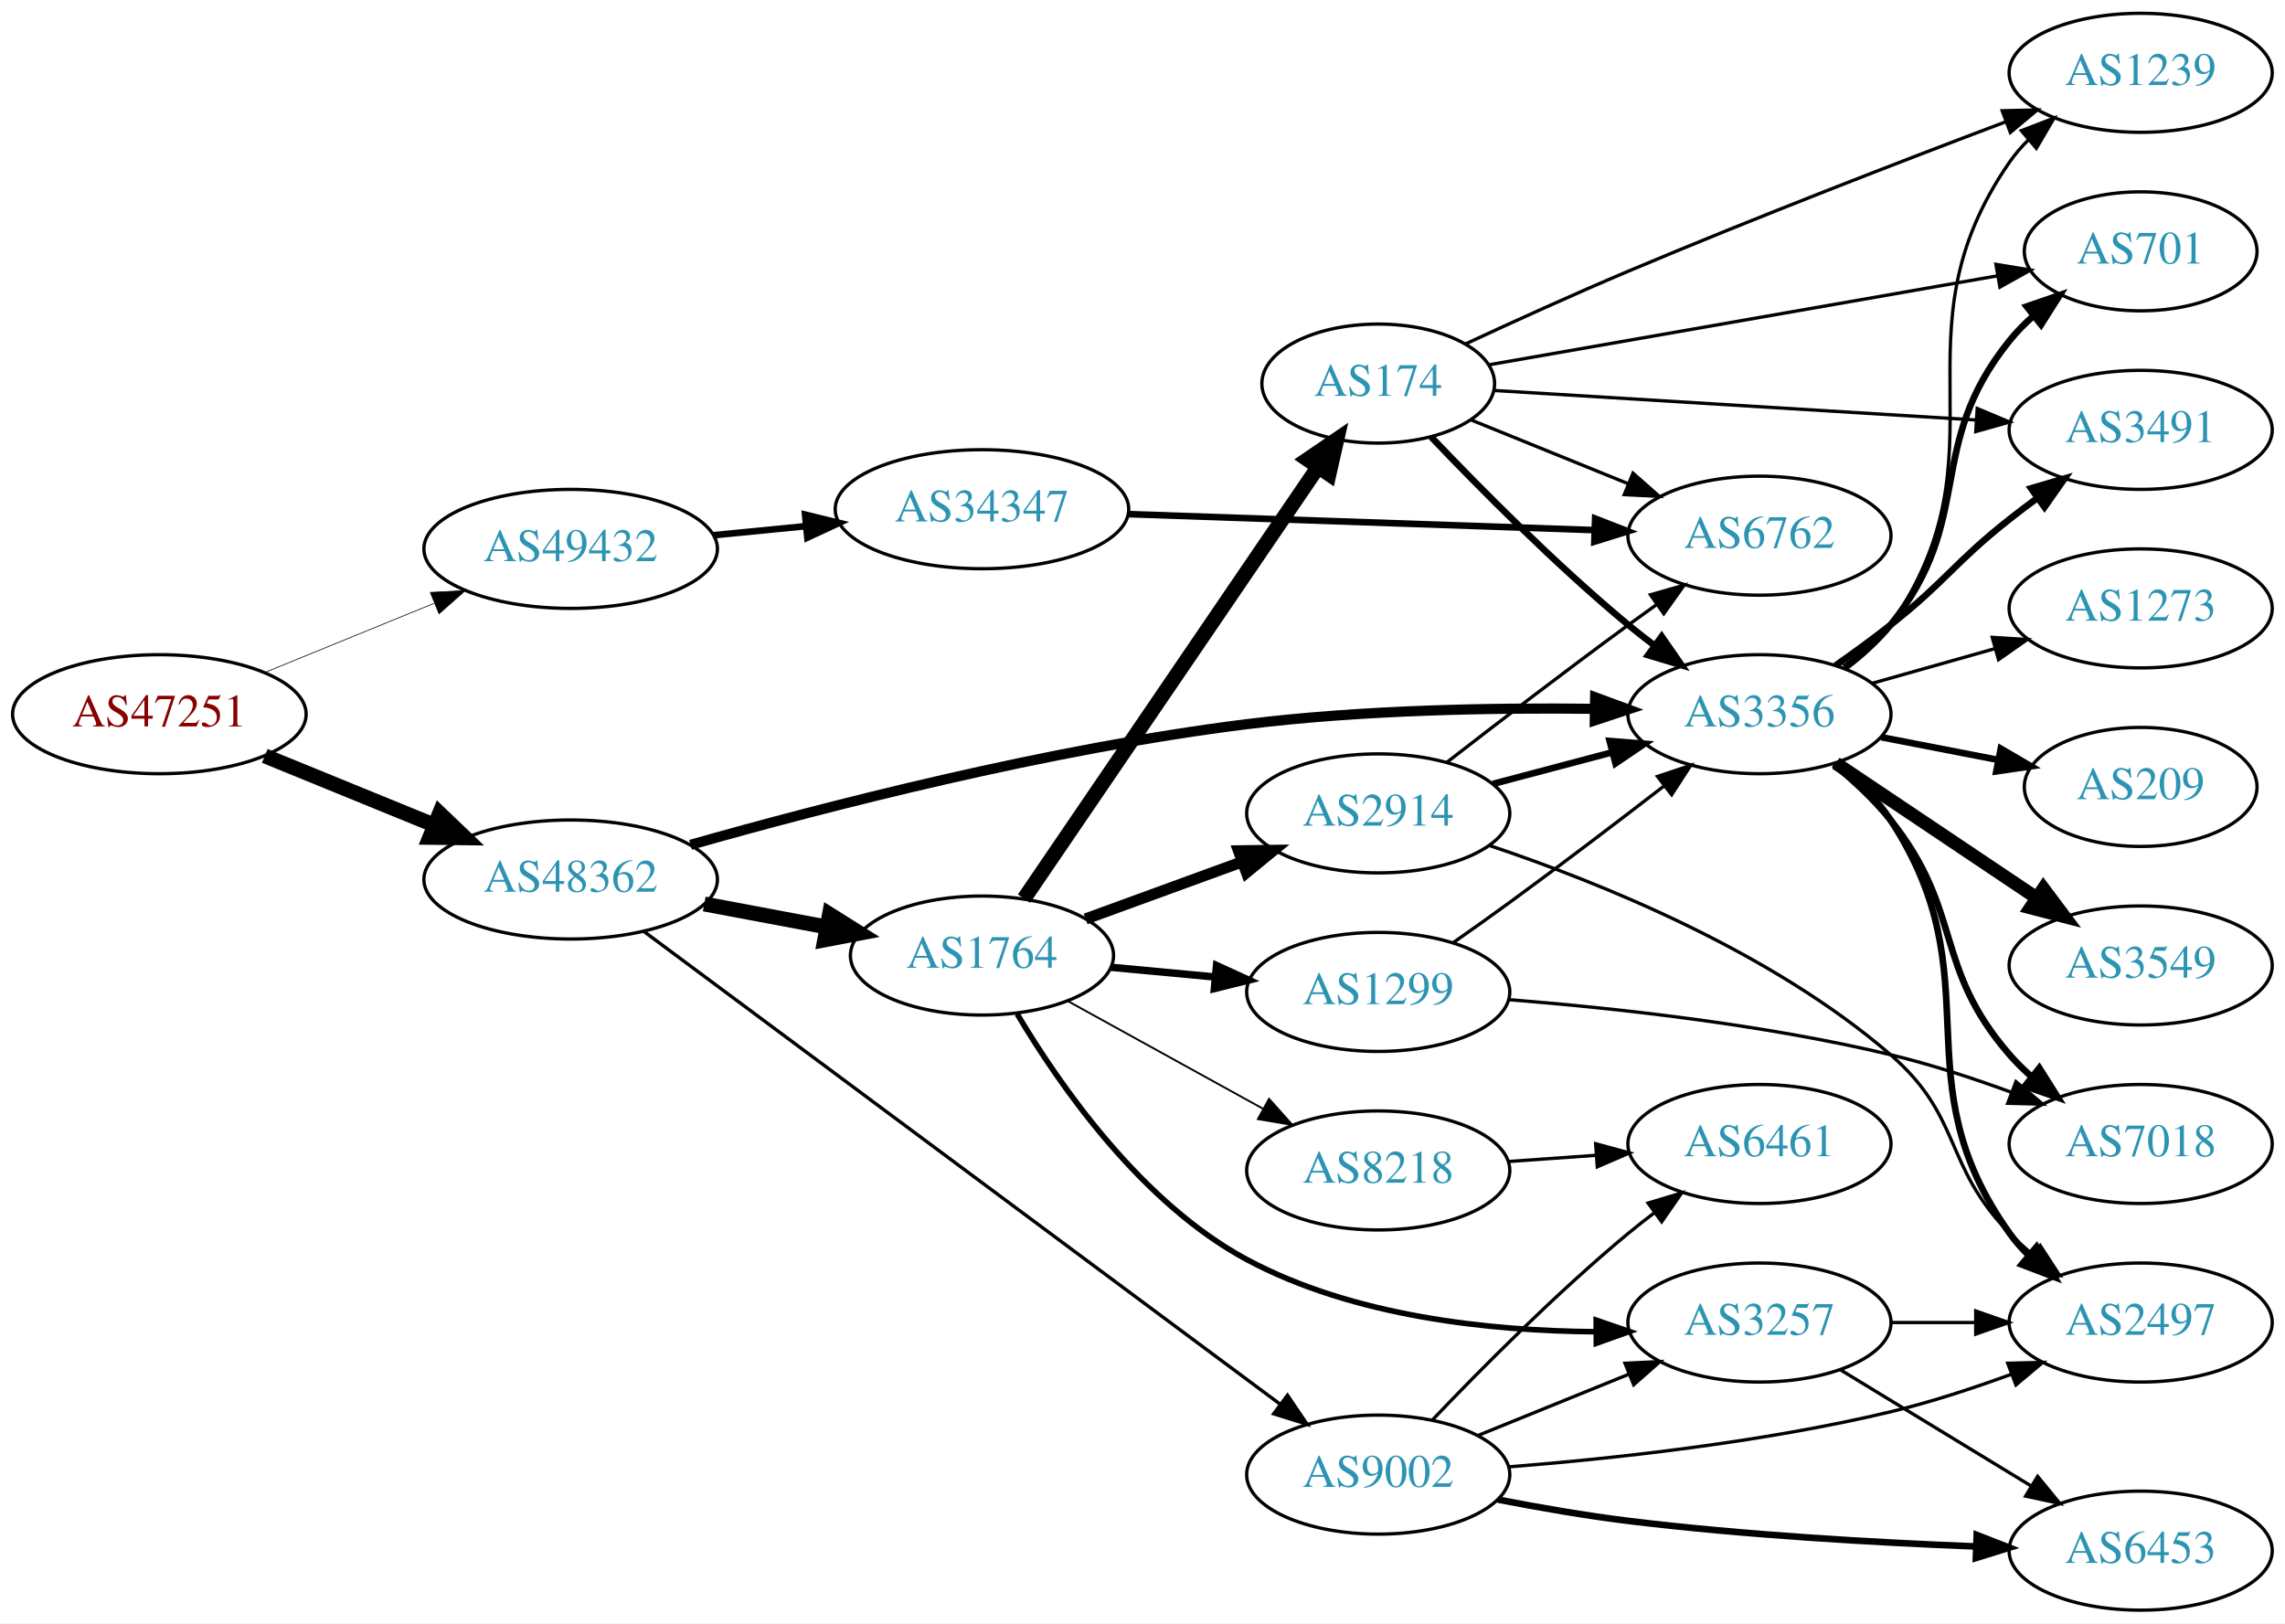
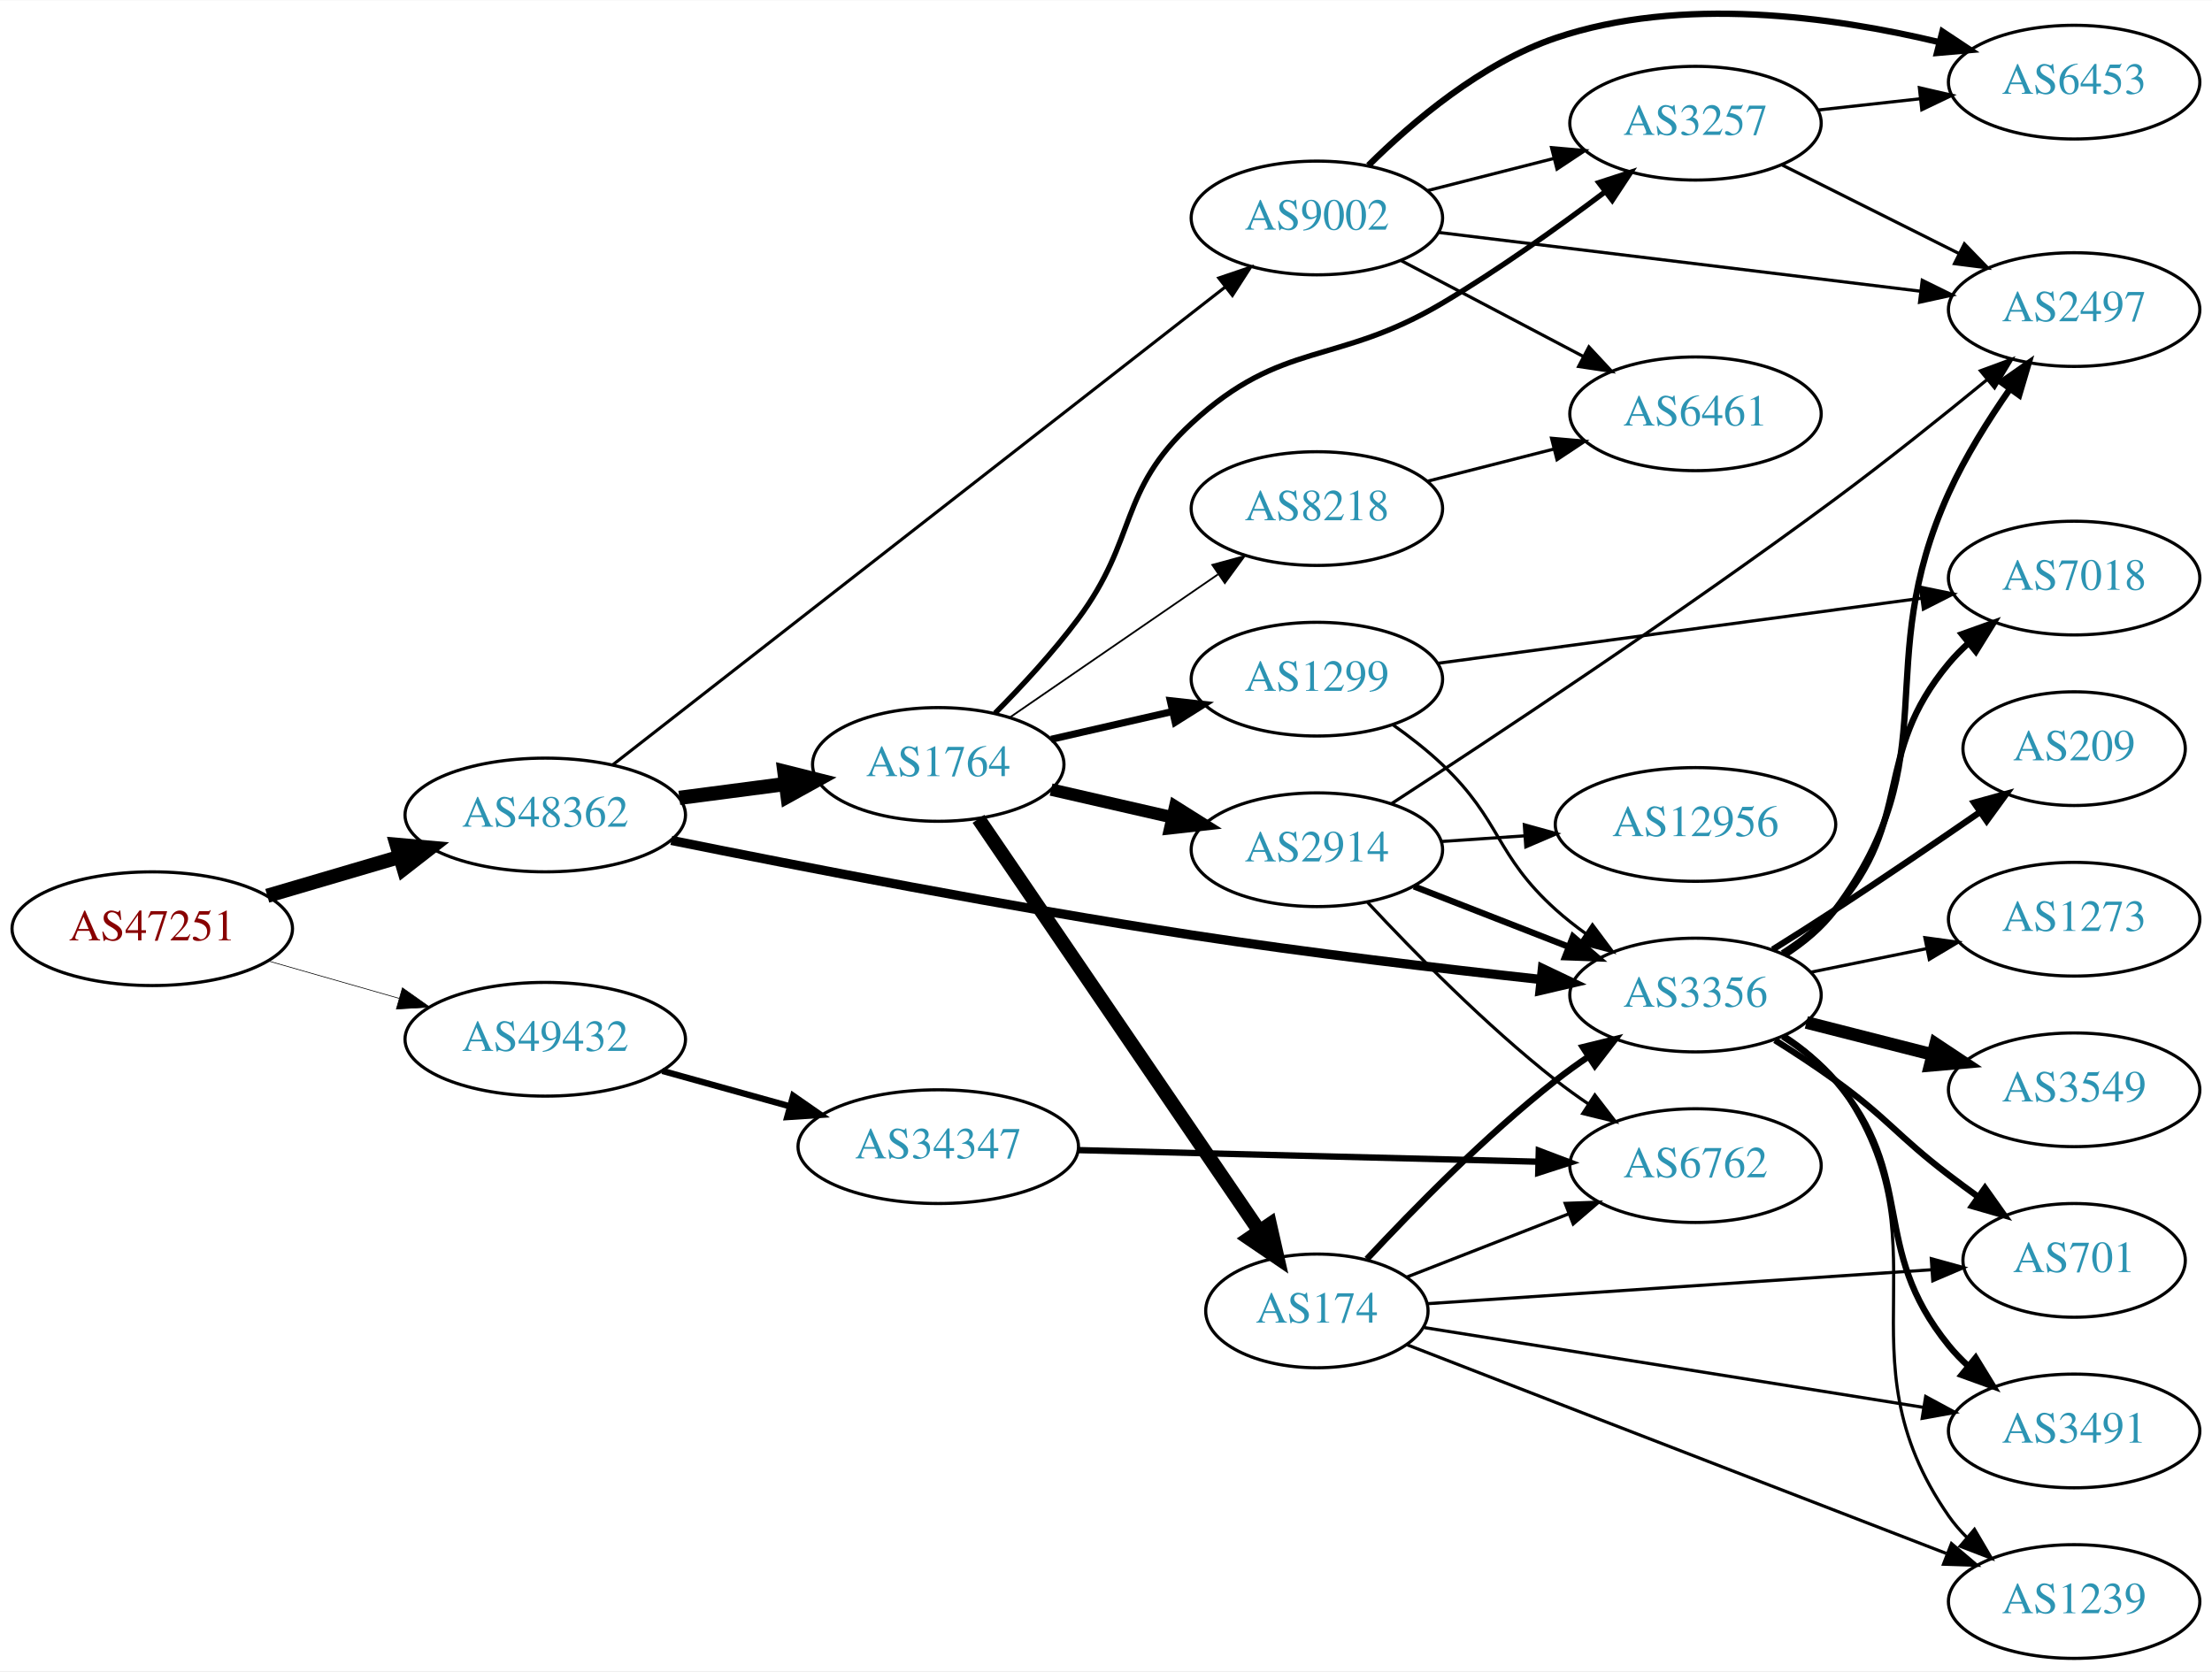
- <svg xmlns="http://www.w3.org/2000/svg" xmlns:xlink="http://www.w3.org/1999/xlink" width="691pt" height="491pt" viewBox="0.00 0.00 691.06 491.00">
-   <g id="graph0" class="graph" transform="scale(1 1) rotate(0) translate(4 487)">
-     <polygon fill="white" stroke="none" points="-4,4 -4,-487 687.055,-487 687.055,4 -4,4" />
+ <svg xmlns="http://www.w3.org/2000/svg" xmlns:xlink="http://www.w3.org/1999/xlink" width="700pt" height="529pt" viewBox="0.00 0.00 700.15 528.89">
+   <g id="graph0" class="graph" transform="scale(1 1) rotate(0) translate(4 524.891)">
+     <polygon fill="white" stroke="none" points="-4,4 -4,-524.891 696.155,-524.891 696.155,4 -4,4" />
    <g id="node1" class="node">
      <g id="a_node1">
        <a xlink:href="/asn/47251" xlink:title="AS47251 ~ VLBGIT Friesenecker e.U. [AT]">
-           <ellipse fill="#ffffff" stroke="black" cx="44.196" cy="-271" rx="44.393" ry="18" />
-           <text text-anchor="middle" x="44.196" y="-267.3" font-family="Times,serif" font-size="14.00" fill="#880000">AS47251</text>
+           <ellipse fill="#ffffff" stroke="black" cx="44.196" cy="-231" rx="44.393" ry="18" />
+           <text text-anchor="middle" x="44.196" y="-227.3" font-family="Times,serif" font-size="14.00" fill="#880000">AS47251</text>
        </a>
      </g>
    </g>
    <g id="node2" class="node">
      <g id="a_node2">
        <a xlink:href="/asn/48362" xlink:title="AS48362 ~ Stadtwerke Feldkirch [AT]">
-           <ellipse fill="#ffffff" stroke="black" cx="168.588" cy="-221" rx="44.393" ry="18" />
-           <text text-anchor="middle" x="168.588" y="-217.3" font-family="Times,serif" font-size="14.00" fill="#2c94b3">AS48362</text>
+           <ellipse fill="#ffffff" stroke="black" cx="168.588" cy="-267" rx="44.393" ry="18" />
+           <text text-anchor="middle" x="168.588" y="-263.3" font-family="Times,serif" font-size="14.00" fill="#2c94b3">AS48362</text>
        </a>
      </g>
    </g>
    <g id="edge1" class="edge">
-       <path fill="none" stroke="black" stroke-width="4.5" d="M76.081,-258.383C91.591,-252.047 110.576,-244.291 127.225,-237.489" />
-       <polygon fill="black" stroke="black" stroke-width="4.5" points="128.945,-241.04 136.713,-233.613 125.967,-233.75 128.945,-241.04" />
+       <path fill="none" stroke="black" stroke-width="4.5" d="M80.597,-241.413C93.663,-245.256 108.65,-249.664 122.462,-253.727" />
+       <polygon fill="black" stroke="black" stroke-width="4.5" points="121.562,-257.566 132.267,-256.611 123.784,-250.011 121.562,-257.566" />
    </g>
    <g id="node3" class="node">
      <g id="a_node3">
        <a xlink:href="/asn/49432" xlink:title="AS49432 ~ schallert.com e.U. [AT]">
-           <ellipse fill="#ffffff" stroke="black" cx="168.588" cy="-321" rx="44.393" ry="18" />
-           <text text-anchor="middle" x="168.588" y="-317.3" font-family="Times,serif" font-size="14.00" fill="#2c94b3">AS49432</text>
+           <ellipse fill="#ffffff" stroke="black" cx="168.588" cy="-196" rx="44.393" ry="18" />
+           <text text-anchor="middle" x="168.588" y="-192.3" font-family="Times,serif" font-size="14.00" fill="#2c94b3">AS49432</text>
        </a>
      </g>
    </g>
    <g id="edge2" class="edge">
-       <path fill="none" stroke="black" stroke-width="0.214" d="M76.081,-283.617C91.591,-289.953 110.576,-297.709 127.225,-304.511" />
-       <polygon fill="black" stroke="black" stroke-width="0.214" points="126.132,-307.845 136.713,-308.387 128.78,-301.365 126.132,-307.845" />
+       <path fill="none" stroke="black" stroke-width="0.209" d="M80.926,-220.782C93.871,-217.081 108.667,-212.85 122.324,-208.944" />
+       <polygon fill="black" stroke="black" stroke-width="0.209" points="123.373,-212.284 132.026,-206.17 121.449,-205.554 123.373,-212.284" />
    </g>
    <g id="node4" class="node">
      <g id="a_node4">
        <a xlink:href="/asn/1764" xlink:title="AS1764 ~ NEXTLAYER-AS [AT]">
-           <ellipse fill="#ffffff" stroke="black" cx="292.98" cy="-198" rx="39.794" ry="18" />
-           <text text-anchor="middle" x="292.98" y="-194.3" font-family="Times,serif" font-size="14.00" fill="#2c94b3">AS1764</text>
+           <ellipse fill="#ffffff" stroke="black" cx="292.98" cy="-283" rx="39.794" ry="18" />
+           <text text-anchor="middle" x="292.98" y="-279.3" font-family="Times,serif" font-size="14.00" fill="#2c94b3">AS1764</text>
        </a>
      </g>
    </g>
    <g id="edge3" class="edge">
-       <path fill="none" stroke="black" stroke-width="4.5" d="M208.988,-213.596C220.78,-211.38 233.815,-208.931 245.991,-206.642" />
-       <polygon fill="black" stroke="black" stroke-width="4.5" points="246.872,-210.483 255.972,-204.767 245.417,-202.744 246.872,-210.483" />
+       <path fill="none" stroke="black" stroke-width="4.5" d="M211.025,-272.417C221.856,-273.833 233.613,-275.37 244.722,-276.822" />
+       <polygon fill="black" stroke="black" stroke-width="4.5" points="244.272,-280.734 254.698,-278.126 245.293,-272.926 244.272,-280.734" />
    </g>
    <g id="node5" class="node">
      <g id="a_node5">
        <a xlink:href="/asn/3356" xlink:title="AS3356 ~ Level 3 Parent, LLC [US]">
-           <ellipse fill="#ffffff" stroke="black" cx="528.116" cy="-271" rx="39.794" ry="18" />
-           <text text-anchor="middle" x="528.116" y="-267.3" font-family="Times,serif" font-size="14.00" fill="#2c94b3">AS3356</text>
+           <ellipse fill="#ffffff" stroke="black" cx="532.666" cy="-210" rx="39.794" ry="18" />
+           <text text-anchor="middle" x="532.666" y="-206.3" font-family="Times,serif" font-size="14.00" fill="#2c94b3">AS3356</text>
        </a>
      </g>
    </g>
    <g id="edge4" class="edge">
-       <path fill="none" stroke="black" stroke-width="3.068" d="M204.862,-231.496C245.146,-242.93 313.237,-260.579 373.176,-268 408.06,-272.319 447.723,-272.993 478.052,-272.626" />
-       <polygon fill="black" stroke="black" stroke-width="3.068" points="478.426,-276.121 488.367,-272.457 478.311,-269.122 478.426,-276.121" />
+       <path fill="none" stroke="black" stroke-width="2.935" d="M208.489,-258.958C249.366,-250.691 315.599,-237.815 373.176,-229 410.093,-223.348 452.063,-218.381 483.536,-214.945" />
+       <polygon fill="black" stroke="black" stroke-width="2.935" points="484.217,-218.392 493.784,-213.839 483.467,-211.432 484.217,-218.392" />
    </g>
    <g id="node6" class="node">
      <g id="a_node6">
        <a xlink:href="/asn/9002" xlink:title="AS9002 ~ RETN Limited [EU]">
-           <ellipse fill="#ffffff" stroke="black" cx="412.823" cy="-41" rx="39.794" ry="18" />
-           <text text-anchor="middle" x="412.823" y="-37.3" font-family="Times,serif" font-size="14.00" fill="#2c94b3">AS9002</text>
+           <ellipse fill="#ffffff" stroke="black" cx="412.823" cy="-456" rx="39.794" ry="18" />
+           <text text-anchor="middle" x="412.823" y="-452.3" font-family="Times,serif" font-size="14.00" fill="#2c94b3">AS9002</text>
        </a>
      </g>
    </g>
    <g id="edge5" class="edge">
-       <path fill="none" stroke="black" stroke-width="1.023" d="M190.661,-205.341C234.096,-173.066 333.636,-99.099 382.99,-62.425" />
-       <polygon fill="black" stroke="black" stroke-width="1.023" points="385.375,-65.014 391.314,-56.24 381.2,-59.395 385.375,-65.014" />
-     </g>
-     <g id="node23" class="node">
-       <g id="a_node23">
+       <path fill="none" stroke="black" stroke-width="0.978" d="M189.824,-282.789C233.035,-316.504 334.399,-395.591 383.786,-434.125" />
+       <polygon fill="black" stroke="black" stroke-width="0.978" points="381.778,-436.997 391.815,-440.389 386.084,-431.478 381.778,-436.997" />
+     </g>
+     <g id="node24" class="node">
+       <g id="a_node24">
        <a xlink:href="/asn/34347" xlink:title="AS34347 ~ HALLAG Kommunal GmbH [AT]">
-           <ellipse fill="#ffffff" stroke="black" cx="292.98" cy="-333" rx="44.393" ry="18" />
-           <text text-anchor="middle" x="292.98" y="-329.3" font-family="Times,serif" font-size="14.00" fill="#2c94b3">AS34347</text>
-         </a>
-       </g>
-     </g>
-     <g id="edge35" class="edge">
-       <path fill="none" stroke="black" stroke-width="2" d="M211.709,-325.13C220.748,-326.016 230.403,-326.963 239.772,-327.881" />
-       <polygon fill="black" stroke="black" stroke-width="2" points="239.488,-331.37 249.782,-328.863 240.172,-324.404 239.488,-331.37" />
+           <ellipse fill="#ffffff" stroke="black" cx="292.98" cy="-162" rx="44.393" ry="18" />
+           <text text-anchor="middle" x="292.98" y="-158.3" font-family="Times,serif" font-size="14.00" fill="#2c94b3">AS34347</text>
+         </a>
+       </g>
+     </g>
+     <g id="edge36" class="edge">
+       <path fill="none" stroke="black" stroke-width="2" d="M205.648,-185.983C218.235,-182.486 232.538,-178.513 245.832,-174.82" />
+       <polygon fill="black" stroke="black" stroke-width="2" points="247.057,-178.112 255.755,-172.063 245.184,-171.367 247.057,-178.112" />
    </g>
    <g id="node7" class="node">
      <g id="a_node7">
-         <a xlink:href="/asn/1299" xlink:title="AS1299 ~ Telia Carrier [EU]">
-           <ellipse fill="#ffffff" stroke="black" cx="412.823" cy="-187" rx="39.794" ry="18" />
-           <text text-anchor="middle" x="412.823" y="-183.3" font-family="Times,serif" font-size="14.00" fill="#2c94b3">AS1299</text>
+         <a xlink:href="/asn/3257" xlink:title="AS3257 ~ GTT [DE]">
+           <ellipse fill="#ffffff" stroke="black" cx="532.666" cy="-486" rx="39.794" ry="18" />
+           <text text-anchor="middle" x="532.666" y="-482.3" font-family="Times,serif" font-size="14.00" fill="#2c94b3">AS3257</text>
        </a>
      </g>
    </g>
    <g id="edge6" class="edge">
-       <path fill="none" stroke="black" stroke-width="2.25" d="M331.915,-194.459C341.907,-193.526 352.825,-192.507 363.291,-191.53" />
-       <polygon fill="black" stroke="black" stroke-width="2.25" points="363.924,-194.986 373.555,-190.572 363.273,-188.017 363.924,-194.986" />
+       <path fill="none" stroke="black" stroke-width="1.688" d="M310.953,-299.226C319.343,-307.689 329.325,-318.456 337.176,-329 356.206,-354.558 349.771,-369.378 373.176,-391 401.882,-417.518 418.858,-409.063 452.469,-429 470.252,-439.548 489.079,-452.993 503.913,-464.177" />
+       <polygon fill="black" stroke="black" stroke-width="1.688" points="502.075,-467.177 512.148,-470.461 506.321,-461.612 502.075,-467.177" />
    </g>
    <g id="node8" class="node">
      <g id="a_node8">
-         <a xlink:href="/asn/3257" xlink:title="AS3257 ~ GTT [DE]">
-           <ellipse fill="#ffffff" stroke="black" cx="528.116" cy="-87" rx="39.794" ry="18" />
-           <text text-anchor="middle" x="528.116" y="-83.3" font-family="Times,serif" font-size="14.00" fill="#2c94b3">AS3257</text>
+         <a xlink:href="/asn/2914" xlink:title="AS2914 ~ NTT America, Inc. [US]">
+           <ellipse fill="#ffffff" stroke="black" cx="412.823" cy="-256" rx="39.794" ry="18" />
+           <text text-anchor="middle" x="412.823" y="-252.3" font-family="Times,serif" font-size="14.00" fill="#2c94b3">AS2914</text>
        </a>
      </g>
    </g>
    <g id="edge7" class="edge">
-       <path fill="none" stroke="black" stroke-width="1.688" d="M303.642,-180.31C316.453,-158.756 341.217,-123.105 373.176,-106 405.385,-88.761 446.688,-84.457 478.401,-84.221" />
-       <polygon fill="black" stroke="black" stroke-width="1.688" points="478.741,-87.722 488.762,-84.283 478.783,-80.723 478.741,-87.722" />
+       <path fill="none" stroke="black" stroke-width="3.938" d="M328.7,-275.045C340.7,-272.296 354.32,-269.175 367.013,-266.267" />
+       <polygon fill="black" stroke="black" stroke-width="3.938" points="367.979,-269.636 376.945,-263.991 366.415,-262.813 367.979,-269.636" />
    </g>
    <g id="node9" class="node">
      <g id="a_node9">
-         <a xlink:href="/asn/174" xlink:title="AS174 ~ Cogent Communications [US]">
-           <ellipse fill="#ffffff" stroke="black" cx="412.823" cy="-371" rx="35.194" ry="18" />
-           <text text-anchor="middle" x="412.823" y="-367.3" font-family="Times,serif" font-size="14.00" fill="#2c94b3">AS174</text>
+         <a xlink:href="/asn/1299" xlink:title="AS1299 ~ Telia Carrier [EU]">
+           <ellipse fill="#ffffff" stroke="black" cx="412.823" cy="-310" rx="39.794" ry="18" />
+           <text text-anchor="middle" x="412.823" y="-306.3" font-family="Times,serif" font-size="14.00" fill="#2c94b3">AS1299</text>
        </a>
      </g>
    </g>
    <g id="edge8" class="edge">
-       <path fill="none" stroke="black" stroke-width="4.5" d="M305.71,-215.22C326.587,-245.869 370.275,-310.006 394.579,-345.684" />
-       <polygon fill="black" stroke="black" stroke-width="4.5" points="391.43,-348.056 400.314,-354.104 397.939,-343.623 391.43,-348.056" />
+       <path fill="none" stroke="black" stroke-width="2.25" d="M328.7,-290.955C340.7,-293.704 354.32,-296.825 367.013,-299.733" />
+       <polygon fill="black" stroke="black" stroke-width="2.25" points="366.415,-303.187 376.945,-302.009 367.979,-296.364 366.415,-303.187" />
    </g>
    <g id="node10" class="node">
      <g id="a_node10">
-         <a xlink:href="/asn/2914" xlink:title="AS2914 ~ NTT America, Inc. [US]">
-           <ellipse fill="#ffffff" stroke="black" cx="412.823" cy="-241" rx="39.794" ry="18" />
-           <text text-anchor="middle" x="412.823" y="-237.3" font-family="Times,serif" font-size="14.00" fill="#2c94b3">AS2914</text>
+         <a xlink:href="/asn/174" xlink:title="AS174 ~ Cogent Communications [US]">
+           <ellipse fill="#ffffff" stroke="black" cx="412.823" cy="-110" rx="35.194" ry="18" />
+           <text text-anchor="middle" x="412.823" y="-106.3" font-family="Times,serif" font-size="14.00" fill="#2c94b3">AS174</text>
        </a>
      </g>
    </g>
    <g id="edge9" class="edge">
-       <path fill="none" stroke="black" stroke-width="3.375" d="M324.328,-209.074C338.649,-214.299 355.941,-220.609 371.358,-226.235" />
-       <polygon fill="black" stroke="black" stroke-width="3.375" points="370.575,-229.675 381.169,-229.815 372.974,-223.099 370.575,-229.675" />
+       <path fill="none" stroke="black" stroke-width="4.5" d="M305.71,-265.78C326.587,-235.131 370.275,-170.994 394.579,-135.316" />
+       <polygon fill="black" stroke="black" stroke-width="4.5" points="397.939,-137.377 400.314,-126.896 391.43,-132.944 397.939,-137.377" />
    </g>
    <g id="node11" class="node">
      <g id="a_node11">
        <a xlink:href="/asn/8218" xlink:title="AS8218 ~ legacy Neotelecoms [FR]">
-           <ellipse fill="#ffffff" stroke="black" cx="412.823" cy="-133" rx="39.794" ry="18" />
-           <text text-anchor="middle" x="412.823" y="-129.3" font-family="Times,serif" font-size="14.00" fill="#2c94b3">AS8218</text>
+           <ellipse fill="#ffffff" stroke="black" cx="412.823" cy="-364" rx="39.794" ry="18" />
+           <text text-anchor="middle" x="412.823" y="-360.3" font-family="Times,serif" font-size="14.00" fill="#2c94b3">AS8218</text>
        </a>
      </g>
    </g>
    <g id="edge10" class="edge">
-       <path fill="none" stroke="black" stroke-width="0.562" d="M318.972,-184.215C336.158,-174.736 359.186,-162.034 378.009,-151.651" />
-       <polygon fill="black" stroke="black" stroke-width="0.562" points="379.802,-154.66 386.868,-146.765 376.421,-148.53 379.802,-154.66" />
+       <path fill="none" stroke="black" stroke-width="0.562" d="M315.595,-297.857C334.083,-310.565 360.897,-328.995 381.526,-343.175" />
+       <polygon fill="black" stroke="black" stroke-width="0.562" points="379.723,-346.183 389.947,-348.963 383.688,-340.414 379.723,-346.183" />
    </g>
    <g id="node12" class="node">
      <g id="a_node12">
        <a xlink:href="/asn/2497" xlink:title="AS2497 ~ Internet Initiative Japan Inc. [JP]">
-           <ellipse fill="#ffffff" stroke="black" cx="643.409" cy="-87" rx="39.794" ry="18" />
-           <text text-anchor="middle" x="643.409" y="-83.3" font-family="Times,serif" font-size="14.00" fill="#2c94b3">AS2497</text>
-         </a>
-       </g>
-     </g>
-     <g id="edge11" class="edge">
-       <path fill="none" stroke="black" stroke-width="2" d="M551.373,-256.357C557.416,-251.461 563.467,-245.559 567.762,-239 599.436,-190.635 570.138,-161.03 603.762,-114 605.458,-111.628 607.431,-109.393 609.569,-107.304" />
-       <polygon fill="black" stroke="black" stroke-width="2" points="611.933,-109.889 617.324,-100.769 607.422,-104.537 611.933,-109.889" />
+           <ellipse fill="#ffffff" stroke="black" cx="652.508" cy="-427" rx="39.794" ry="18" />
+           <text text-anchor="middle" x="652.508" y="-423.3" font-family="Times,serif" font-size="14.00" fill="#2c94b3">AS2497</text>
+         </a>
+       </g>
+     </g>
+     <g id="edge19" class="edge">
+       <path fill="none" stroke="black" stroke-width="2" d="M560.858,-222.686C566.84,-226.556 572.641,-231.322 576.862,-237 613.138,-285.804 587.678,-313.651 612.862,-369 618.055,-380.415 625.378,-392.093 632.254,-401.951" />
+       <polygon fill="black" stroke="black" stroke-width="2" points="629.434,-404.023 638.118,-410.093 635.114,-399.933 629.434,-404.023" />
+     </g>
+     <g id="node14" class="node">
+       <g id="a_node14">
+         <a xlink:href="/asn/1239" xlink:title="AS1239 ~ Sprint [US]">
+           <ellipse fill="#ffffff" stroke="black" cx="652.508" cy="-18" rx="39.794" ry="18" />
+           <text text-anchor="middle" x="652.508" y="-14.3" font-family="Times,serif" font-size="14.00" fill="#2c94b3">AS1239</text>
+         </a>
+       </g>
+     </g>
+     <g id="edge13" class="edge">
+       <path fill="none" stroke="black" d="M560.903,-197.347C566.883,-193.476 572.672,-188.701 576.862,-183 614.393,-131.92 576.65,-97.024 612.862,-45 614.527,-42.607 616.478,-40.357 618.602,-38.257" />
+       <polygon fill="black" stroke="black" points="620.967,-40.84 626.328,-31.702 616.438,-35.502 620.967,-40.84" />
+     </g>
+     <g id="node15" class="node">
+       <g id="a_node15">
+         <a xlink:href="/asn/701" xlink:title="AS701 ~ UUNET [US]">
+           <ellipse fill="#ffffff" stroke="black" cx="652.508" cy="-126" rx="35.194" ry="18" />
+           <text text-anchor="middle" x="652.508" y="-122.3" font-family="Times,serif" font-size="14.00" fill="#2c94b3">AS701</text>
+         </a>
+       </g>
+     </g>
+     <g id="edge14" class="edge">
+       <path fill="none" stroke="black" stroke-width="2" d="M557.813,-195.713C564.125,-191.761 570.844,-187.357 576.862,-183 593.731,-170.785 596.31,-165.642 612.862,-153 615.833,-150.73 618.975,-148.411 622.132,-146.131" />
+       <polygon fill="black" stroke="black" stroke-width="2" points="624.285,-148.895 630.416,-140.254 620.235,-143.186 624.285,-148.895" />
+     </g>
+     <g id="node16" class="node">
+       <g id="a_node16">
+         <a xlink:href="/asn/3491" xlink:title="AS3491 ~ PCCW Global, Inc. [US]">
+           <ellipse fill="#ffffff" stroke="black" cx="652.508" cy="-72" rx="39.794" ry="18" />
+           <text text-anchor="middle" x="652.508" y="-68.3" font-family="Times,serif" font-size="14.00" fill="#2c94b3">AS3491</text>
+         </a>
+       </g>
+     </g>
+     <g id="edge15" class="edge">
+       <path fill="none" stroke="black" stroke-width="2" d="M560.315,-196.88C566.313,-193.024 572.258,-188.372 576.862,-183 603.292,-152.158 587.229,-130.508 612.862,-99 614.702,-96.738 616.778,-94.583 618.989,-92.549" />
+       <polygon fill="black" stroke="black" stroke-width="2" points="621.34,-95.148 626.88,-86.117 616.917,-89.722 621.34,-95.148" />
+     </g>
+     <g id="node17" class="node">
+       <g id="a_node17">
+         <a xlink:href="/asn/3549" xlink:title="AS3549 ~ Level 3 Parent, LLC [US]">
+           <ellipse fill="#ffffff" stroke="black" cx="652.508" cy="-180" rx="39.794" ry="18" />
+           <text text-anchor="middle" x="652.508" y="-176.3" font-family="Times,serif" font-size="14.00" fill="#2c94b3">AS3549</text>
+         </a>
+       </g>
+     </g>
+     <g id="edge16" class="edge">
+       <path fill="none" stroke="black" stroke-width="4" d="M567.75,-201.323C580.209,-198.151 594.481,-194.518 607.672,-191.16" />
+       <polygon fill="black" stroke="black" stroke-width="4" points="608.672,-194.517 617.5,-188.658 606.945,-187.733 608.672,-194.517" />
+     </g>
+     <g id="node18" class="node">
+       <g id="a_node18">
+         <a xlink:href="/asn/209" xlink:title="AS209 ~ CenturyLink Communications, LLC [US]">
+           <ellipse fill="#ffffff" stroke="black" cx="652.508" cy="-288" rx="35.194" ry="18" />
+           <text text-anchor="middle" x="652.508" y="-284.3" font-family="Times,serif" font-size="14.00" fill="#2c94b3">AS209</text>
+         </a>
+       </g>
+     </g>
+     <g id="edge17" class="edge">
+       <path fill="none" stroke="black" stroke-width="2" d="M557.091,-224.4C563.532,-228.426 570.496,-232.838 576.862,-237 592.056,-246.934 608.759,-258.302 622.505,-267.781" />
+       <polygon fill="black" stroke="black" stroke-width="2" points="620.85,-270.892 631.065,-273.702 624.832,-265.135 620.85,-270.892" />
+     </g>
+     <g id="node19" class="node">
+       <g id="a_node19">
+         <a xlink:href="/asn/7018" xlink:title="AS7018 ~ AT&amp;T Services, Inc. [US]">
+           <ellipse fill="#ffffff" stroke="black" cx="652.508" cy="-342" rx="39.794" ry="18" />
+           <text text-anchor="middle" x="652.508" y="-338.3" font-family="Times,serif" font-size="14.00" fill="#2c94b3">AS7018</text>
+         </a>
+       </g>
+     </g>
+     <g id="edge18" class="edge">
+       <path fill="none" stroke="black" stroke-width="2" d="M560.211,-223.211C566.212,-227.064 572.184,-231.692 576.862,-237 602.103,-265.647 588.361,-285.717 612.862,-315 614.733,-317.236 616.831,-319.373 619.058,-321.395" />
+       <polygon fill="black" stroke="black" stroke-width="2" points="617.002,-324.233 626.978,-327.802 621.405,-318.791 617.002,-324.233" />
+     </g>
+     <g id="node20" class="node">
+       <g id="a_node20">
+         <a xlink:href="/asn/1273" xlink:title="AS1273 ~ Vodafone Group PLC [EU]">
+           <ellipse fill="#ffffff" stroke="black" cx="652.508" cy="-234" rx="39.794" ry="18" />
+           <text text-anchor="middle" x="652.508" y="-230.3" font-family="Times,serif" font-size="14.00" fill="#2c94b3">AS1273</text>
+         </a>
+       </g>
+     </g>
+     <g id="edge20" class="edge">
+       <path fill="none" stroke="black" d="M569.022,-217.201C580.569,-219.552 593.56,-222.198 605.759,-224.683" />
+       <polygon fill="black" stroke="black" points="605.272,-228.155 615.769,-226.721 606.669,-221.296 605.272,-228.155" />
+     </g>
+     <g id="edge30" class="edge">
+       <path fill="none" stroke="black" d="M447.908,-464.677C460.367,-467.849 474.638,-471.482 487.829,-474.84" />
+       <polygon fill="black" stroke="black" points="487.103,-478.267 497.657,-477.342 488.83,-471.483 487.103,-478.267" />
+     </g>
+     <g id="edge32" class="edge">
+       <path fill="none" stroke="black" d="M451.223,-451.437C492.46,-446.405 558.904,-438.299 603.846,-432.815" />
+       <polygon fill="black" stroke="black" points="604.432,-436.27 613.934,-431.584 603.584,-429.321 604.432,-436.27" />
    </g>
    <g id="node13" class="node">
      <g id="a_node13">
-         <a xlink:href="/asn/209" xlink:title="AS209 ~ CenturyLink Communications, LLC [US]">
-           <ellipse fill="#ffffff" stroke="black" cx="643.409" cy="-249" rx="35.194" ry="18" />
-           <text text-anchor="middle" x="643.409" y="-245.3" font-family="Times,serif" font-size="14.00" fill="#2c94b3">AS209</text>
-         </a>
-       </g>
+         <a xlink:href="/asn/6453" xlink:title="AS6453 ~ TATA COMMUNICATIONS (AMERICA) INC [US]">
+           <ellipse fill="#ffffff" stroke="black" cx="652.508" cy="-499" rx="39.794" ry="18" />
+           <text text-anchor="middle" x="652.508" y="-495.3" font-family="Times,serif" font-size="14.00" fill="#2c94b3">AS6453</text>
+         </a>
+       </g>
+     </g>
+     <g id="edge33" class="edge">
+       <path fill="none" stroke="black" stroke-width="2" d="M429.147,-472.647C443.077,-486.455 464.991,-505.061 488.469,-513 528.102,-526.402 576.09,-519.752 609.704,-511.685" />
+       <polygon fill="black" stroke="black" stroke-width="2" points="610.821,-515.012 619.65,-509.156 609.096,-508.228 610.821,-515.012" />
+     </g>
+     <g id="node23" class="node">
+       <g id="a_node23">
+         <a xlink:href="/asn/6461" xlink:title="AS6461 ~ Zayo Bandwidth [US]">
+           <ellipse fill="#ffffff" stroke="black" cx="532.666" cy="-394" rx="39.794" ry="18" />
+           <text text-anchor="middle" x="532.666" y="-390.3" font-family="Times,serif" font-size="14.00" fill="#2c94b3">AS6461</text>
+         </a>
+       </g>
+     </g>
+     <g id="edge31" class="edge">
+       <path fill="none" stroke="black" d="M439.393,-442.547C456.302,-433.65 478.676,-421.879 497.157,-412.156" />
+       <polygon fill="black" stroke="black" points="498.925,-415.18 506.145,-407.427 495.666,-408.986 498.925,-415.18" />
+     </g>
+     <g id="edge11" class="edge">
+       <path fill="none" stroke="black" d="M560.112,-472.759C576.639,-464.485 598.123,-453.728 616.108,-444.723" />
+       <polygon fill="black" stroke="black" points="617.775,-447.803 625.15,-440.197 614.641,-441.544 617.775,-447.803" />
    </g>
    <g id="edge12" class="edge">
-       <path fill="none" stroke="black" stroke-width="2" d="M564.963,-264.039C576.194,-261.858 588.692,-259.431 600.313,-257.174" />
-       <polygon fill="black" stroke="black" stroke-width="2" points="601.097,-260.588 610.247,-255.245 599.763,-253.716 601.097,-260.588" />
-     </g>
-     <g id="node14" class="node">
-       <g id="a_node14">
-         <a xlink:href="/asn/3549" xlink:title="AS3549 ~ Level 3 Parent, LLC [US]">
-           <ellipse fill="#ffffff" stroke="black" cx="643.409" cy="-195" rx="39.794" ry="18" />
-           <text text-anchor="middle" x="643.409" y="-191.3" font-family="Times,serif" font-size="14.00" fill="#2c94b3">AS3549</text>
-         </a>
-       </g>
-     </g>
-     <g id="edge13" class="edge">
-       <path fill="none" stroke="black" stroke-width="4" d="M551.229,-256.166C568.54,-244.553 592.809,-228.273 611.958,-215.428" />
-       <polygon fill="black" stroke="black" stroke-width="4" points="613.997,-218.274 620.352,-209.797 610.097,-212.461 613.997,-218.274" />
-     </g>
-     <g id="node15" class="node">
-       <g id="a_node15">
-         <a xlink:href="/asn/7018" xlink:title="AS7018 ~ AT&amp;T Services, Inc. [US]">
-           <ellipse fill="#ffffff" stroke="black" cx="643.409" cy="-141" rx="39.794" ry="18" />
-           <text text-anchor="middle" x="643.409" y="-137.3" font-family="Times,serif" font-size="14.00" fill="#2c94b3">AS7018</text>
-         </a>
-       </g>
-     </g>
-     <g id="edge14" class="edge">
-       <path fill="none" stroke="black" stroke-width="2" d="M550.617,-255.81C556.638,-250.898 562.868,-245.124 567.762,-239 589.85,-211.362 580.563,-194.712 603.762,-168 605.725,-165.741 607.915,-163.576 610.227,-161.525" />
-       <polygon fill="black" stroke="black" stroke-width="2" points="612.762,-163.981 618.411,-155.017 608.405,-158.502 612.762,-163.981" />
-     </g>
-     <g id="node16" class="node">
-       <g id="a_node16">
-         <a xlink:href="/asn/1239" xlink:title="AS1239 ~ Sprint [US]">
-           <ellipse fill="#ffffff" stroke="black" cx="643.409" cy="-465" rx="39.794" ry="18" />
-           <text text-anchor="middle" x="643.409" y="-461.3" font-family="Times,serif" font-size="14.00" fill="#2c94b3">AS1239</text>
-         </a>
-       </g>
-     </g>
-     <g id="edge15" class="edge">
-       <path fill="none" stroke="black" d="M554.309,-284.693C559.371,-288.432 564.218,-292.888 567.762,-298 604.374,-350.794 567.151,-385.206 603.762,-438 605.424,-440.396 607.372,-442.648 609.493,-444.75" />
-       <polygon fill="black" stroke="black" points="607.328,-447.502 617.216,-451.307 611.859,-442.167 607.328,-447.502" />
-     </g>
-     <g id="node17" class="node">
-       <g id="a_node17">
-         <a xlink:href="/asn/701" xlink:title="AS701 ~ UUNET [US]">
-           <ellipse fill="#ffffff" stroke="black" cx="643.409" cy="-411" rx="35.194" ry="18" />
-           <text text-anchor="middle" x="643.409" y="-407.3" font-family="Times,serif" font-size="14.00" fill="#2c94b3">AS701</text>
-         </a>
-       </g>
-     </g>
-     <g id="edge16" class="edge">
-       <path fill="none" stroke="black" stroke-width="2" d="M553.775,-285.093C558.865,-288.812 563.857,-293.158 567.762,-298 593.776,-330.253 577.749,-351.747 603.762,-384 605.869,-386.612 608.292,-389.08 610.877,-391.383" />
-       <polygon fill="black" stroke="black" stroke-width="2" points="608.943,-394.316 618.957,-397.776 613.286,-388.827 608.943,-394.316" />
-     </g>
-     <g id="node18" class="node">
-       <g id="a_node18">
-         <a xlink:href="/asn/3491" xlink:title="AS3491 ~ PCCW Global, Inc. [US]">
-           <ellipse fill="#ffffff" stroke="black" cx="643.409" cy="-357" rx="39.794" ry="18" />
-           <text text-anchor="middle" x="643.409" y="-353.3" font-family="Times,serif" font-size="14.00" fill="#2c94b3">AS3491</text>
-         </a>
-       </g>
-     </g>
-     <g id="edge17" class="edge">
-       <path fill="none" stroke="black" stroke-width="2" d="M551.106,-285.701C556.636,-289.577 562.494,-293.842 567.762,-298 584.565,-311.264 586.959,-316.736 603.762,-330 606.479,-332.144 609.352,-334.317 612.256,-336.449" />
-       <polygon fill="black" stroke="black" stroke-width="2" points="610.252,-339.319 620.419,-342.299 614.329,-333.629 610.252,-339.319" />
-     </g>
-     <g id="node19" class="node">
-       <g id="a_node19">
-         <a xlink:href="/asn/1273" xlink:title="AS1273 ~ Vodafone Group PLC [EU]">
-           <ellipse fill="#ffffff" stroke="black" cx="643.409" cy="-303" rx="39.794" ry="18" />
-           <text text-anchor="middle" x="643.409" y="-299.3" font-family="Times,serif" font-size="14.00" fill="#2c94b3">AS1273</text>
-         </a>
-       </g>
-     </g>
-     <g id="edge18" class="edge">
-       <path fill="none" stroke="black" d="M562.189,-280.342C573.837,-283.631 587.102,-287.378 599.445,-290.865" />
-       <polygon fill="black" stroke="black" points="598.523,-294.241 609.098,-293.591 600.426,-287.505 598.523,-294.241" />
-     </g>
-     <g id="edge22" class="edge">
-       <path fill="none" stroke="black" d="M442.999,-52.846C456.874,-58.48 473.652,-65.292 488.561,-71.346" />
-       <polygon fill="black" stroke="black" points="487.457,-74.675 498.039,-75.194 490.09,-68.189 487.457,-74.675" />
-     </g>
-     <g id="edge21" class="edge">
-       <path fill="none" stroke="black" d="M452.205,-43.338C483.608,-45.822 529.003,-50.723 567.762,-60 579.908,-62.907 592.81,-67.14 604.409,-71.395" />
-       <polygon fill="black" stroke="black" points="603.21,-74.683 613.801,-74.946 605.685,-68.135 603.21,-74.683" />
-     </g>
-     <g id="node20" class="node">
-       <g id="a_node20">
-         <a xlink:href="/asn/6453" xlink:title="AS6453 ~ TATA COMMUNICATIONS (AMERICA) INC [US]">
-           <ellipse fill="#ffffff" stroke="black" cx="643.409" cy="-18" rx="39.794" ry="18" />
-           <text text-anchor="middle" x="643.409" y="-14.3" font-family="Times,serif" font-size="14.00" fill="#2c94b3">AS6453</text>
-         </a>
-       </g>
-     </g>
-     <g id="edge19" class="edge">
-       <path fill="none" stroke="black" stroke-width="2" d="M448.994,-33.453C461.414,-31.041 475.513,-28.587 488.469,-27 523.411,-22.719 563.073,-20.462 593.386,-19.278" />
-       <polygon fill="black" stroke="black" stroke-width="2" points="593.83,-22.765 603.696,-18.903 593.575,-15.769 593.83,-22.765" />
+       <path fill="none" stroke="black" d="M571.276,-490.149C581.587,-491.287 592.904,-492.535 603.704,-493.726" />
+       <polygon fill="black" stroke="black" points="603.528,-497.228 613.851,-494.846 604.295,-490.27 603.528,-497.228" />
+     </g>
+     <g id="edge28" class="edge">
+       <path fill="none" stroke="black" stroke-width="2" d="M443.56,-244.392C458.353,-238.618 476.431,-231.561 492.352,-225.346" />
+       <polygon fill="black" stroke="black" stroke-width="2" points="493.896,-228.501 501.938,-221.604 491.35,-221.98 493.896,-228.501" />
+     </g>
+     <g id="edge29" class="edge">
+       <path fill="none" stroke="black" d="M436.364,-270.532C468.189,-291.232 527.878,-330.727 576.862,-367 593.17,-379.076 610.894,-393.275 624.978,-404.828" />
+       <polygon fill="black" stroke="black" points="622.87,-407.626 632.812,-411.288 627.324,-402.225 622.87,-407.626" />
    </g>
    <g id="node21" class="node">
      <g id="a_node21">
-         <a xlink:href="/asn/6461" xlink:title="AS6461 ~ Zayo Bandwidth [US]">
-           <ellipse fill="#ffffff" stroke="black" cx="528.116" cy="-141" rx="39.794" ry="18" />
-           <text text-anchor="middle" x="528.116" y="-137.3" font-family="Times,serif" font-size="14.00" fill="#2c94b3">AS6461</text>
-         </a>
-       </g>
-     </g>
-     <g id="edge20" class="edge">
-       <path fill="none" stroke="black" d="M429.128,-57.455C443.741,-72.796 466.697,-95.956 488.469,-114 490.99,-116.089 493.667,-118.184 496.389,-120.233" />
-       <polygon fill="black" stroke="black" points="494.434,-123.139 504.581,-126.187 498.549,-117.477 494.434,-123.139" />
-     </g>
-     <g id="edge30" class="edge">
-       <path fill="none" stroke="black" d="M435.604,-201.977C441.138,-205.848 447.05,-210.041 452.469,-214 468.061,-225.391 485.201,-238.441 499.12,-249.177" />
-       <polygon fill="black" stroke="black" points="497.277,-252.176 507.328,-255.527 501.561,-246.64 497.277,-252.176" />
-     </g>
-     <g id="edge31" class="edge">
-       <path fill="none" stroke="black" d="M452.205,-184.662C483.608,-182.178 529.003,-177.277 567.762,-168 579.908,-165.093 592.81,-160.86 604.409,-156.605" />
-       <polygon fill="black" stroke="black" points="605.685,-159.864 613.801,-153.054 603.21,-153.317 605.685,-159.864" />
-     </g>
-     <g id="edge24" class="edge">
-       <path fill="none" stroke="black" d="M567.788,-87C575.991,-87 584.755,-87 593.287,-87" />
-       <polygon fill="black" stroke="black" points="593.526,-90.5 603.526,-87 593.526,-83.5 593.526,-90.5" />
-     </g>
-     <g id="edge23" class="edge">
-       <path fill="none" stroke="black" d="M552.59,-72.703C569.3,-62.526 591.955,-48.728 610.332,-37.536" />
-       <polygon fill="black" stroke="black" points="612.244,-40.469 618.965,-32.279 608.603,-34.491 612.244,-40.469" />
-     </g>
-     <g id="edge25" class="edge">
-       <path fill="none" stroke="black" stroke-width="2" d="M428.848,-354.839C443.447,-339.501 466.558,-316.159 488.469,-298 490.99,-295.911 493.667,-293.816 496.389,-291.767" />
-       <polygon fill="black" stroke="black" stroke-width="2" points="498.549,-294.523 504.581,-285.813 494.434,-288.861 498.549,-294.523" />
-     </g>
-     <g id="edge29" class="edge">
-       <path fill="none" stroke="black" d="M439.233,-382.999C453.598,-389.675 471.94,-398.021 488.469,-405 526.859,-421.209 571.252,-438.344 602.472,-450.134" />
-       <polygon fill="black" stroke="black" points="601.53,-453.519 612.122,-453.766 603.996,-446.967 601.53,-453.519" />
+         <a xlink:href="/asn/6762" xlink:title="AS6762 ~ TELECOM ITALIA SPARKLE S.p.A. [IT]">
+           <ellipse fill="#ffffff" stroke="black" cx="532.666" cy="-156" rx="39.794" ry="18" />
+           <text text-anchor="middle" x="532.666" y="-152.3" font-family="Times,serif" font-size="14.00" fill="#2c94b3">AS6762</text>
+         </a>
+       </g>
    </g>
    <g id="edge26" class="edge">
-       <path fill="none" stroke="black" d="M446.574,-376.731C487.002,-383.806 555.833,-395.85 600.193,-403.613" />
-       <polygon fill="black" stroke="black" points="599.634,-407.068 610.088,-405.344 600.841,-400.173 599.634,-407.068" />
-     </g>
-     <g id="edge28" class="edge">
-       <path fill="none" stroke="black" d="M448.045,-368.904C486.671,-366.538 549.818,-362.671 593.607,-359.989" />
-       <polygon fill="black" stroke="black" points="593.975,-363.473 603.743,-359.368 593.547,-356.486 593.975,-363.473" />
+       <path fill="none" stroke="black" d="M428.92,-239.288C443.386,-223.765 466.243,-200.481 488.469,-183 491.754,-180.417 495.298,-177.867 498.893,-175.427" />
+       <polygon fill="black" stroke="black" points="500.807,-178.357 507.277,-169.967 496.987,-172.491 500.807,-178.357" />
    </g>
    <g id="node22" class="node">
      <g id="a_node22">
-         <a xlink:href="/asn/6762" xlink:title="AS6762 ~ TELECOM ITALIA SPARKLE S.p.A. [IT]">
-           <ellipse fill="#ffffff" stroke="black" cx="528.116" cy="-325" rx="39.794" ry="18" />
-           <text text-anchor="middle" x="528.116" y="-321.3" font-family="Times,serif" font-size="14.00" fill="#2c94b3">AS6762</text>
+         <a xlink:href="/asn/12956" xlink:title="AS12956 ~ TELXIUS [ES]">
+           <ellipse fill="#ffffff" stroke="black" cx="532.666" cy="-264" rx="44.393" ry="18" />
+           <text text-anchor="middle" x="532.666" y="-260.3" font-family="Times,serif" font-size="14.00" fill="#2c94b3">AS12956</text>
        </a>
      </g>
    </g>
    <g id="edge27" class="edge">
-       <path fill="none" stroke="black" d="M440.959,-359.982C455.163,-354.215 472.8,-347.054 488.41,-340.715" />
-       <polygon fill="black" stroke="black" points="489.871,-343.9 497.819,-336.895 487.237,-337.414 489.871,-343.9" />
-     </g>
-     <g id="edge32" class="edge">
-       <path fill="none" stroke="black" stroke-width="2" d="M447.508,-249.92C458.82,-252.915 471.604,-256.3 483.563,-259.467" />
-       <polygon fill="black" stroke="black" stroke-width="2" points="482.802,-262.886 493.365,-262.063 484.594,-256.12 482.802,-262.886" />
+       <path fill="none" stroke="black" d="M452.083,-258.597C460.579,-259.174 469.732,-259.795 478.699,-260.404" />
+       <polygon fill="black" stroke="black" points="478.484,-263.898 488.698,-261.083 478.958,-256.914 478.484,-263.898" />
+     </g>
+     <g id="edge35" class="edge">
+       <path fill="none" stroke="black" d="M436.765,-295.647C442.159,-291.828 447.716,-287.503 452.469,-283 471.318,-265.147 469.171,-254.365 488.469,-237 491.418,-234.347 494.658,-231.795 497.999,-229.391" />
+       <polygon fill="black" stroke="black" points="500.053,-232.227 506.397,-223.741 496.146,-226.418 500.053,-232.227" />
    </g>
    <g id="edge34" class="edge">
-       <path fill="none" stroke="black" d="M446.493,-231.272C479.816,-220.116 531.624,-199.239 567.762,-168 589.584,-149.137 583.59,-134.617 603.762,-114 605.855,-111.861 608.139,-109.782 610.515,-107.79" />
-       <polygon fill="black" stroke="black" points="613.034,-110.268 618.815,-101.389 608.759,-104.725 613.034,-110.268" />
-     </g>
-     <g id="edge33" class="edge">
-       <path fill="none" stroke="black" d="M433.611,-256.473C448.557,-268.071 469.642,-284.244 488.469,-298 491.264,-300.042 494.189,-302.145 497.126,-304.235" />
-       <polygon fill="black" stroke="black" points="495.146,-307.121 505.335,-310.023 499.18,-301.4 495.146,-307.121" />
+       <path fill="none" stroke="black" d="M450.961,-315C492.266,-320.561 559.093,-329.558 604.133,-335.622" />
+       <polygon fill="black" stroke="black" points="603.862,-339.117 614.239,-336.982 604.796,-332.179 603.862,-339.117" />
+     </g>
+     <g id="edge23" class="edge">
+       <path fill="none" stroke="black" stroke-width="2" d="M428.643,-126.415C443.093,-141.937 466.1,-165.407 488.469,-183 491.754,-185.583 495.298,-188.133 498.893,-190.573" />
+       <polygon fill="black" stroke="black" stroke-width="2" points="496.987,-193.509 507.277,-196.033 500.807,-187.643 496.987,-193.509" />
+     </g>
+     <g id="edge24" class="edge">
+       <path fill="none" stroke="black" d="M441.469,-99.246C455.538,-93.776 472.913,-87.028 488.469,-81 530.652,-64.656 578.994,-45.983 612.018,-33.236" />
+       <polygon fill="black" stroke="black" points="613.682,-36.346 621.751,-29.48 611.162,-29.815 613.682,-36.346" />
+     </g>
+     <g id="edge22" class="edge">
+       <path fill="none" stroke="black" d="M447.877,-112.292C489.884,-115.12 561.381,-119.933 607.51,-123.038" />
+       <polygon fill="black" stroke="black" points="607.304,-126.532 617.517,-123.712 607.774,-119.548 607.304,-126.532" />
+     </g>
+     <g id="edge21" class="edge">
+       <path fill="none" stroke="black" d="M446.872,-104.716C487.904,-98.156 558.151,-86.925 604.708,-79.482" />
+       <polygon fill="black" stroke="black" points="605.52,-82.897 614.842,-77.862 604.415,-75.985 605.52,-82.897" />
+     </g>
+     <g id="edge25" class="edge">
+       <path fill="none" stroke="black" d="M441.155,-120.669C456.387,-126.615 475.618,-134.122 492.433,-140.685" />
+       <polygon fill="black" stroke="black" points="491.417,-144.046 502.005,-144.422 493.962,-137.525 491.417,-144.046" />
+     </g>
+     <g id="edge38" class="edge">
+       <path fill="none" stroke="black" d="M447.908,-372.677C460.367,-375.849 474.638,-379.482 487.829,-382.84" />
+       <polygon fill="black" stroke="black" points="487.103,-386.267 497.657,-385.342 488.83,-379.483 487.103,-386.267" />
    </g>
    <g id="edge37" class="edge">
-       <path fill="none" stroke="black" d="M452.179,-135.708C460.668,-136.308 469.772,-136.951 478.606,-137.575" />
-       <polygon fill="black" stroke="black" points="478.578,-141.081 488.8,-138.294 479.071,-134.099 478.578,-141.081" />
-     </g>
-     <g id="edge36" class="edge">
-       <path fill="none" stroke="black" stroke-width="2" d="M337.285,-331.514C377.224,-330.144 436.458,-328.111 478.113,-326.682" />
-       <polygon fill="black" stroke="black" stroke-width="2" points="478.428,-330.173 488.302,-326.332 478.188,-323.177 478.428,-330.173" />
+       <path fill="none" stroke="black" stroke-width="2" d="M337.299,-160.906C378.368,-159.87 439.982,-158.314 482.788,-157.234" />
+       <polygon fill="black" stroke="black" stroke-width="2" points="483.063,-160.728 492.971,-156.977 482.886,-153.73 483.063,-160.728" />
    </g>
  </g>
</svg>
